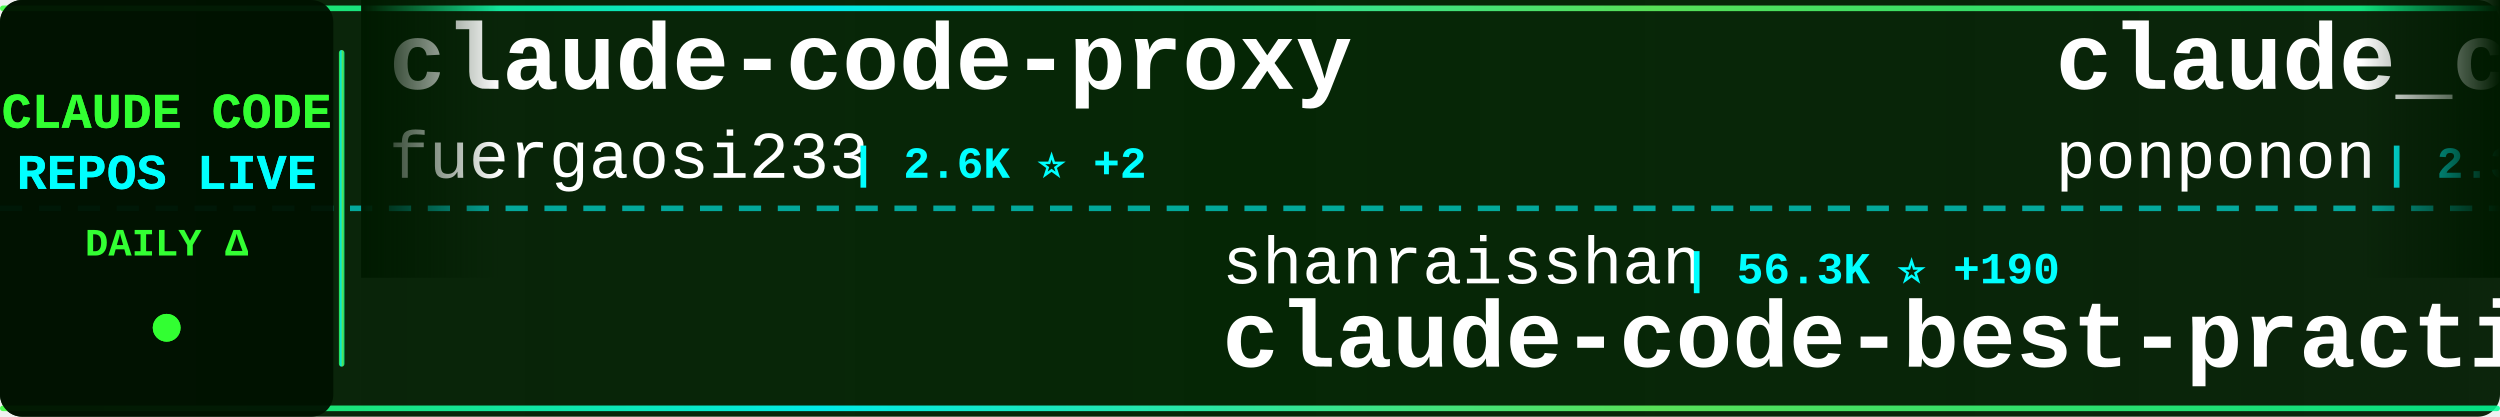
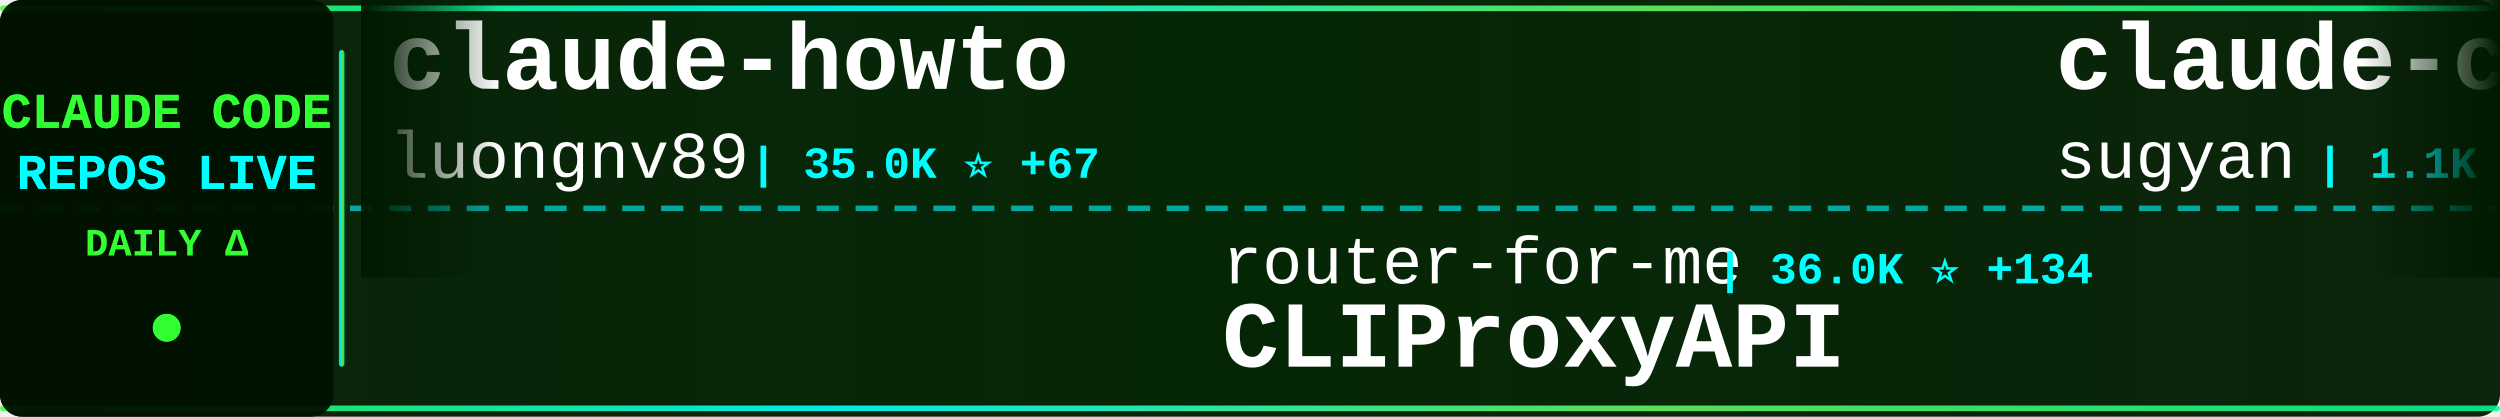
<svg xmlns="http://www.w3.org/2000/svg" width="900" height="150">
  <defs>
    <linearGradient id="tickerBg" x1="0%" y1="0%" x2="100%" y2="0%">
      <stop offset="0%" style="stop-color:#001a00;stop-opacity:0.95" />
      <stop offset="50%" style="stop-color:#002200;stop-opacity:0.98" />
      <stop offset="100%" style="stop-color:#001a00;stop-opacity:0.95" />
    </linearGradient>
    <linearGradient id="borderGrad" x1="0%" y1="0%" x2="100%" y2="0%">
      <stop offset="0%" style="stop-color:#33ff33;stop-opacity:0.85">
        <animate attributeName="stop-opacity" values="0.85;1;0.85" dur="2s" repeatCount="indefinite" />
      </stop>
      <stop offset="33%" style="stop-color:#00ffff;stop-opacity:0.9">
        <animate attributeName="stop-opacity" values="0.9;1;0.9" dur="2.2s" repeatCount="indefinite" />
      </stop>
      <stop offset="66%" style="stop-color:#66ff66;stop-opacity:0.85">
        <animate attributeName="stop-opacity" values="0.85;1;0.85" dur="1.8s" repeatCount="indefinite" />
      </stop>
      <stop offset="100%" style="stop-color:#00ff99;stop-opacity:0.85">
        <animate attributeName="stop-opacity" values="0.85;1;0.85" dur="2s" repeatCount="indefinite" />
      </stop>
    </linearGradient>
    <filter id="textGlow">
      <feGaussianBlur stdDeviation="0.1" result="coloredBlur" />
      <feMerge>
        <feMergeNode in="coloredBlur" />
        <feMergeNode in="SourceGraphic" />
      </feMerge>
    </filter>
    <filter id="metricGlow">
      <feGaussianBlur stdDeviation="0.2" result="coloredBlur" />
      <feMerge>
        <feMergeNode in="coloredBlur" />
        <feMergeNode in="SourceGraphic" />
      </feMerge>
    </filter>
    <linearGradient id="leftFade" x1="0%" y1="0%" x2="100%" y2="0%">
      <stop offset="0%" style="stop-color:#001a00;stop-opacity:1" />
      <stop offset="100%" style="stop-color:#001a00;stop-opacity:0" />
    </linearGradient>
    <linearGradient id="rightFade" x1="0%" y1="0%" x2="100%" y2="0%">
      <stop offset="0%" style="stop-color:#001a00;stop-opacity:0" />
      <stop offset="100%" style="stop-color:#001a00;stop-opacity:1" />
    </linearGradient>
  </defs>
  <rect width="900" height="150" fill="url(#tickerBg)" rx="8" />
  <rect x="0" y="2" width="900" height="2" fill="url(#borderGrad)" rx="1" />
  <rect x="0" y="146" width="900" height="2" fill="url(#borderGrad)" rx="1" />
  <line x1="0" y1="75" x2="900" y2="75" stroke="#00ffff" stroke-width="2" stroke-dasharray="8 6" opacity="0.6" />
  <rect x="0" y="0" width="120" height="150" fill="#001100" opacity="0.95" rx="8" />
  <text x="60" y="46" font-family="'Courier New', monospace" font-size="18" font-weight="bold" fill="#33ff33" text-anchor="middle" filter="url(#textGlow)">
    CLAUDE CODE
  </text>
  <text x="60" y="68" font-family="'Courier New', monospace" font-size="18" font-weight="bold" fill="#00ffff" text-anchor="middle" filter="url(#textGlow)">
    REPOS LIVE
  </text>
  <text x="60" y="92" font-family="'Courier New', monospace" font-size="14" font-weight="bold" fill="#33ff33" text-anchor="middle">
    DAILY Δ
  </text>
  <circle cx="60" cy="118" r="5" fill="#33ff33" filter="url(#metricGlow)">
    <animate attributeName="r" values="4;6;4" dur="1.5s" repeatCount="indefinite" />
    <animate attributeName="opacity" values="0.6;1;0.6" dur="1.5s" repeatCount="indefinite" />
  </circle>
  <rect x="122" y="18" width="2" height="114" fill="url(#borderGrad)" rx="1" />
  <clipPath id="tickerClip">
    <rect x="130" y="0" width="770" height="150" />
  </clipPath>
  <g clip-path="url(#tickerClip)">
    <g id="tickerItems">
      <animateTransform attributeName="transform" attributeType="XML" type="translate" from="0 0" to="-3000 0" dur="54s" repeatCount="indefinite" />
      <g transform="translate(0, 0)">
-         <text x="140" y="32" font-family="'Courier New', monospace" font-size="34" font-weight="bold" fill="#ffffff">claude-code-proxy</text>
-         <text x="140" y="64" font-family="'Courier New', monospace" font-size="24" font-weight="normal" fill="#ffffff" opacity="1.0">fuergaosi233</text>
-         <text x="306" y="64" font-family="'Courier New', monospace" font-size="16" font-weight="bold" fill="#00ffff"> | 2.6K ⭐ +2</text>
+         <text x="140" y="32" font-family="'Courier New', monospace" font-size="34" font-weight="bold" fill="#ffffff">claude-howto</text>
+         <text x="140" y="64" font-family="'Courier New', monospace" font-size="24" font-weight="normal" fill="#ffffff" opacity="1.0">luongnv89</text>
+         <text x="270" y="64" font-family="'Courier New', monospace" font-size="16" font-weight="bold" fill="#00ffff"> | 35.0K ⭐ +67</text>
      </g>
      <g transform="translate(300, 0)">
-         <text x="140" y="102" font-family="'Courier New', monospace" font-size="24" font-weight="normal" fill="#ffffff" opacity="1.0">shanraisshan</text>
-         <text x="306" y="102" font-family="'Courier New', monospace" font-size="16" font-weight="bold" fill="#00ffff"> | 56.3K ⭐ +190</text>
-         <text x="140" y="132" font-family="'Courier New', monospace" font-size="34" font-weight="bold" fill="#ffffff">claude-code-best-practic...</text>
+         <text x="140" y="102" font-family="'Courier New', monospace" font-size="24" font-weight="normal" fill="#ffffff" opacity="1.0">router-for-me</text>
+         <text x="318" y="102" font-family="'Courier New', monospace" font-size="16" font-weight="bold" fill="#00ffff"> | 36.0K ⭐ +134</text>
+         <text x="140" y="132" font-family="'Courier New', monospace" font-size="34" font-weight="bold" fill="#ffffff">CLIProxyAPI</text>
      </g>
      <g transform="translate(600, 0)">
-         <text x="140" y="32" font-family="'Courier New', monospace" font-size="34" font-weight="bold" fill="#ffffff">claude_code_src</text>
-         <text x="140" y="64" font-family="'Courier New', monospace" font-size="24" font-weight="normal" fill="#ffffff" opacity="1.0">ponponon</text>
-         <text x="258" y="64" font-family="'Courier New', monospace" font-size="16" font-weight="bold" fill="#00ffff"> | 2.3K ⭐ +3</text>
+         <text x="140" y="32" font-family="'Courier New', monospace" font-size="34" font-weight="bold" fill="#ffffff">claude-code-webui</text>
+         <text x="140" y="64" font-family="'Courier New', monospace" font-size="24" font-weight="normal" fill="#ffffff" opacity="1.0">sugyan</text>
+         <text x="234" y="64" font-family="'Courier New', monospace" font-size="16" font-weight="bold" fill="#00ffff"> | 1.1K ⭐</text>
      </g>
      <g transform="translate(900, 0)">
-         <text x="140" y="102" font-family="'Courier New', monospace" font-size="24" font-weight="normal" fill="#ffffff" opacity="1.0">luyao618</text>
-         <text x="258" y="102" font-family="'Courier New', monospace" font-size="16" font-weight="bold" fill="#00ffff"> | 1.5K ⭐ +6</text>
-         <text x="140" y="132" font-family="'Courier New', monospace" font-size="34" font-weight="bold" fill="#ffffff">Claude-Code-Source-Study</text>
+         <text x="140" y="102" font-family="'Courier New', monospace" font-size="24" font-weight="normal" fill="#ffffff" opacity="1.0">OneRedOak</text>
+         <text x="270" y="102" font-family="'Courier New', monospace" font-size="16" font-weight="bold" fill="#00ffff"> | 3.8K ⭐</text>
+         <text x="140" y="132" font-family="'Courier New', monospace" font-size="34" font-weight="bold" fill="#ffffff">claude-code-workflows</text>
      </g>
      <g transform="translate(1200, 0)">
-         <text x="140" y="32" font-family="'Courier New', monospace" font-size="34" font-weight="bold" fill="#ffffff">claude_codex_bridge</text>
-         <text x="140" y="64" font-family="'Courier New', monospace" font-size="24" font-weight="normal" fill="#ffffff" opacity="1.0">SeemSeam</text>
-         <text x="258" y="64" font-family="'Courier New', monospace" font-size="16" font-weight="bold" fill="#00ffff"> | 2.9K ⭐ +6</text>
+         <text x="140" y="32" font-family="'Courier New', monospace" font-size="34" font-weight="bold" fill="#ffffff">claude-code-local</text>
+         <text x="140" y="64" font-family="'Courier New', monospace" font-size="24" font-weight="normal" fill="#ffffff" opacity="1.0">nicedreamzapp</text>
+         <text x="318" y="64" font-family="'Courier New', monospace" font-size="16" font-weight="bold" fill="#00ffff"> | 2.7K ⭐ +3</text>
      </g>
      <g transform="translate(1500, 0)">
-         <text x="140" y="102" font-family="'Courier New', monospace" font-size="24" font-weight="normal" fill="#ffffff" opacity="1.0">kodu-ai</text>
-         <text x="246" y="102" font-family="'Courier New', monospace" font-size="16" font-weight="bold" fill="#00ffff"> | 5.3K ⭐</text>
-         <text x="140" y="132" font-family="'Courier New', monospace" font-size="34" font-weight="bold" fill="#ffffff">claude-coder</text>
+         <text x="140" y="102" font-family="'Courier New', monospace" font-size="24" font-weight="normal" fill="#ffffff" opacity="1.0">carlvellotti</text>
+         <text x="306" y="102" font-family="'Courier New', monospace" font-size="16" font-weight="bold" fill="#00ffff"> | 2.1K ⭐ +3</text>
+         <text x="140" y="132" font-family="'Courier New', monospace" font-size="34" font-weight="bold" fill="#ffffff">claude-code-pm-course</text>
      </g>
      <g transform="translate(1800, 0)">
-         <text x="140" y="32" font-family="'Courier New', monospace" font-size="34" font-weight="bold" fill="#ffffff">claude-code-templates</text>
-         <text x="140" y="64" font-family="'Courier New', monospace" font-size="24" font-weight="normal" fill="#ffffff" opacity="1.0">davila7</text>
-         <text x="246" y="64" font-family="'Courier New', monospace" font-size="16" font-weight="bold" fill="#00ffff"> | 27.8K ⭐ +26</text>
+         <text x="140" y="32" font-family="'Courier New', monospace" font-size="34" font-weight="bold" fill="#ffffff">Claude-Code-Source-Study</text>
+         <text x="140" y="64" font-family="'Courier New', monospace" font-size="24" font-weight="normal" fill="#ffffff" opacity="1.0">luyao618</text>
+         <text x="258" y="64" font-family="'Courier New', monospace" font-size="16" font-weight="bold" fill="#00ffff"> | 1.5K ⭐ +3</text>
      </g>
      <g transform="translate(2100, 0)">
-         <text x="140" y="102" font-family="'Courier New', monospace" font-size="24" font-weight="normal" fill="#ffffff" opacity="1.0">OneRedOak</text>
-         <text x="270" y="102" font-family="'Courier New', monospace" font-size="16" font-weight="bold" fill="#00ffff"> | 3.8K ⭐ +1</text>
-         <text x="140" y="132" font-family="'Courier New', monospace" font-size="34" font-weight="bold" fill="#ffffff">claude-code-workflows</text>
+         <text x="140" y="102" font-family="'Courier New', monospace" font-size="24" font-weight="normal" fill="#ffffff" opacity="1.0">fazxes</text>
+         <text x="234" y="102" font-family="'Courier New', monospace" font-size="16" font-weight="bold" fill="#00ffff"> | 219 ⭐</text>
+         <text x="140" y="132" font-family="'Courier New', monospace" font-size="34" font-weight="bold" fill="#ffffff">Claude-code</text>
      </g>
      <g transform="translate(2400, 0)">
-         <text x="140" y="32" font-family="'Courier New', monospace" font-size="34" font-weight="bold" fill="#ffffff">claude-code-from-source</text>
-         <text x="140" y="64" font-family="'Courier New', monospace" font-size="24" font-weight="normal" fill="#ffffff" opacity="1.0">alejandrobalderas</text>
-         <text x="366" y="64" font-family="'Courier New', monospace" font-size="16" font-weight="bold" fill="#00ffff"> | 2.2K ⭐ +8</text>
+         <text x="140" y="32" font-family="'Courier New', monospace" font-size="34" font-weight="bold" fill="#ffffff">Claude-Code-Usage-Monito...</text>
+         <text x="140" y="64" font-family="'Courier New', monospace" font-size="24" font-weight="normal" fill="#ffffff" opacity="1.0">Maciek-roboblog</text>
+         <text x="342" y="64" font-family="'Courier New', monospace" font-size="16" font-weight="bold" fill="#00ffff"> | 8.1K ⭐ +8</text>
      </g>
      <g transform="translate(2700, 0)">
-         <text x="140" y="102" font-family="'Courier New', monospace" font-size="24" font-weight="normal" fill="#ffffff" opacity="1.0">lorryjovens-hub</text>
-         <text x="342" y="102" font-family="'Courier New', monospace" font-size="16" font-weight="bold" fill="#00ffff"> | 1.6K ⭐ +1</text>
-         <text x="140" y="132" font-family="'Courier New', monospace" font-size="34" font-weight="bold" fill="#ffffff">claude-code-rust</text>
+         <text x="140" y="102" font-family="'Courier New', monospace" font-size="24" font-weight="normal" fill="#ffffff" opacity="1.0">KPR111</text>
+         <text x="234" y="102" font-family="'Courier New', monospace" font-size="16" font-weight="bold" fill="#00ffff"> | 18 ⭐</text>
+         <text x="140" y="132" font-family="'Courier New', monospace" font-size="34" font-weight="bold" fill="#ffffff">Claude-Code</text>
      </g>
      <g transform="translate(3000, 0)">
-         <text x="140" y="32" font-family="'Courier New', monospace" font-size="34" font-weight="bold" fill="#ffffff">claude-code-proxy</text>
-         <text x="140" y="64" font-family="'Courier New', monospace" font-size="24" font-weight="normal" fill="#ffffff" opacity="1.0">fuergaosi233</text>
-         <text x="306" y="64" font-family="'Courier New', monospace" font-size="16" font-weight="bold" fill="#00ffff"> | 2.6K ⭐ +2</text>
+         <text x="140" y="32" font-family="'Courier New', monospace" font-size="34" font-weight="bold" fill="#ffffff">claude-howto</text>
+         <text x="140" y="64" font-family="'Courier New', monospace" font-size="24" font-weight="normal" fill="#ffffff" opacity="1.0">luongnv89</text>
+         <text x="270" y="64" font-family="'Courier New', monospace" font-size="16" font-weight="bold" fill="#00ffff"> | 35.0K ⭐ +67</text>
      </g>
      <g transform="translate(3300, 0)">
-         <text x="140" y="102" font-family="'Courier New', monospace" font-size="24" font-weight="normal" fill="#ffffff" opacity="1.0">shanraisshan</text>
-         <text x="306" y="102" font-family="'Courier New', monospace" font-size="16" font-weight="bold" fill="#00ffff"> | 56.3K ⭐ +190</text>
-         <text x="140" y="132" font-family="'Courier New', monospace" font-size="34" font-weight="bold" fill="#ffffff">claude-code-best-practic...</text>
+         <text x="140" y="102" font-family="'Courier New', monospace" font-size="24" font-weight="normal" fill="#ffffff" opacity="1.0">router-for-me</text>
+         <text x="318" y="102" font-family="'Courier New', monospace" font-size="16" font-weight="bold" fill="#00ffff"> | 36.0K ⭐ +134</text>
+         <text x="140" y="132" font-family="'Courier New', monospace" font-size="34" font-weight="bold" fill="#ffffff">CLIProxyAPI</text>
      </g>
      <g transform="translate(3600, 0)">
-         <text x="140" y="32" font-family="'Courier New', monospace" font-size="34" font-weight="bold" fill="#ffffff">claude_code_src</text>
-         <text x="140" y="64" font-family="'Courier New', monospace" font-size="24" font-weight="normal" fill="#ffffff" opacity="1.0">ponponon</text>
-         <text x="258" y="64" font-family="'Courier New', monospace" font-size="16" font-weight="bold" fill="#00ffff"> | 2.3K ⭐ +3</text>
+         <text x="140" y="32" font-family="'Courier New', monospace" font-size="34" font-weight="bold" fill="#ffffff">claude-code-webui</text>
+         <text x="140" y="64" font-family="'Courier New', monospace" font-size="24" font-weight="normal" fill="#ffffff" opacity="1.0">sugyan</text>
+         <text x="234" y="64" font-family="'Courier New', monospace" font-size="16" font-weight="bold" fill="#00ffff"> | 1.1K ⭐</text>
      </g>
      <g transform="translate(3900, 0)">
-         <text x="140" y="102" font-family="'Courier New', monospace" font-size="24" font-weight="normal" fill="#ffffff" opacity="1.0">luyao618</text>
-         <text x="258" y="102" font-family="'Courier New', monospace" font-size="16" font-weight="bold" fill="#00ffff"> | 1.5K ⭐ +6</text>
-         <text x="140" y="132" font-family="'Courier New', monospace" font-size="34" font-weight="bold" fill="#ffffff">Claude-Code-Source-Study</text>
+         <text x="140" y="102" font-family="'Courier New', monospace" font-size="24" font-weight="normal" fill="#ffffff" opacity="1.0">OneRedOak</text>
+         <text x="270" y="102" font-family="'Courier New', monospace" font-size="16" font-weight="bold" fill="#00ffff"> | 3.8K ⭐</text>
+         <text x="140" y="132" font-family="'Courier New', monospace" font-size="34" font-weight="bold" fill="#ffffff">claude-code-workflows</text>
      </g>
    </g>
  </g>
  <rect x="130" y="0" width="50" height="100" fill="url(#leftFade)" />
  <rect x="850" y="0" width="50" height="100" fill="url(#rightFade)" />
</svg>
